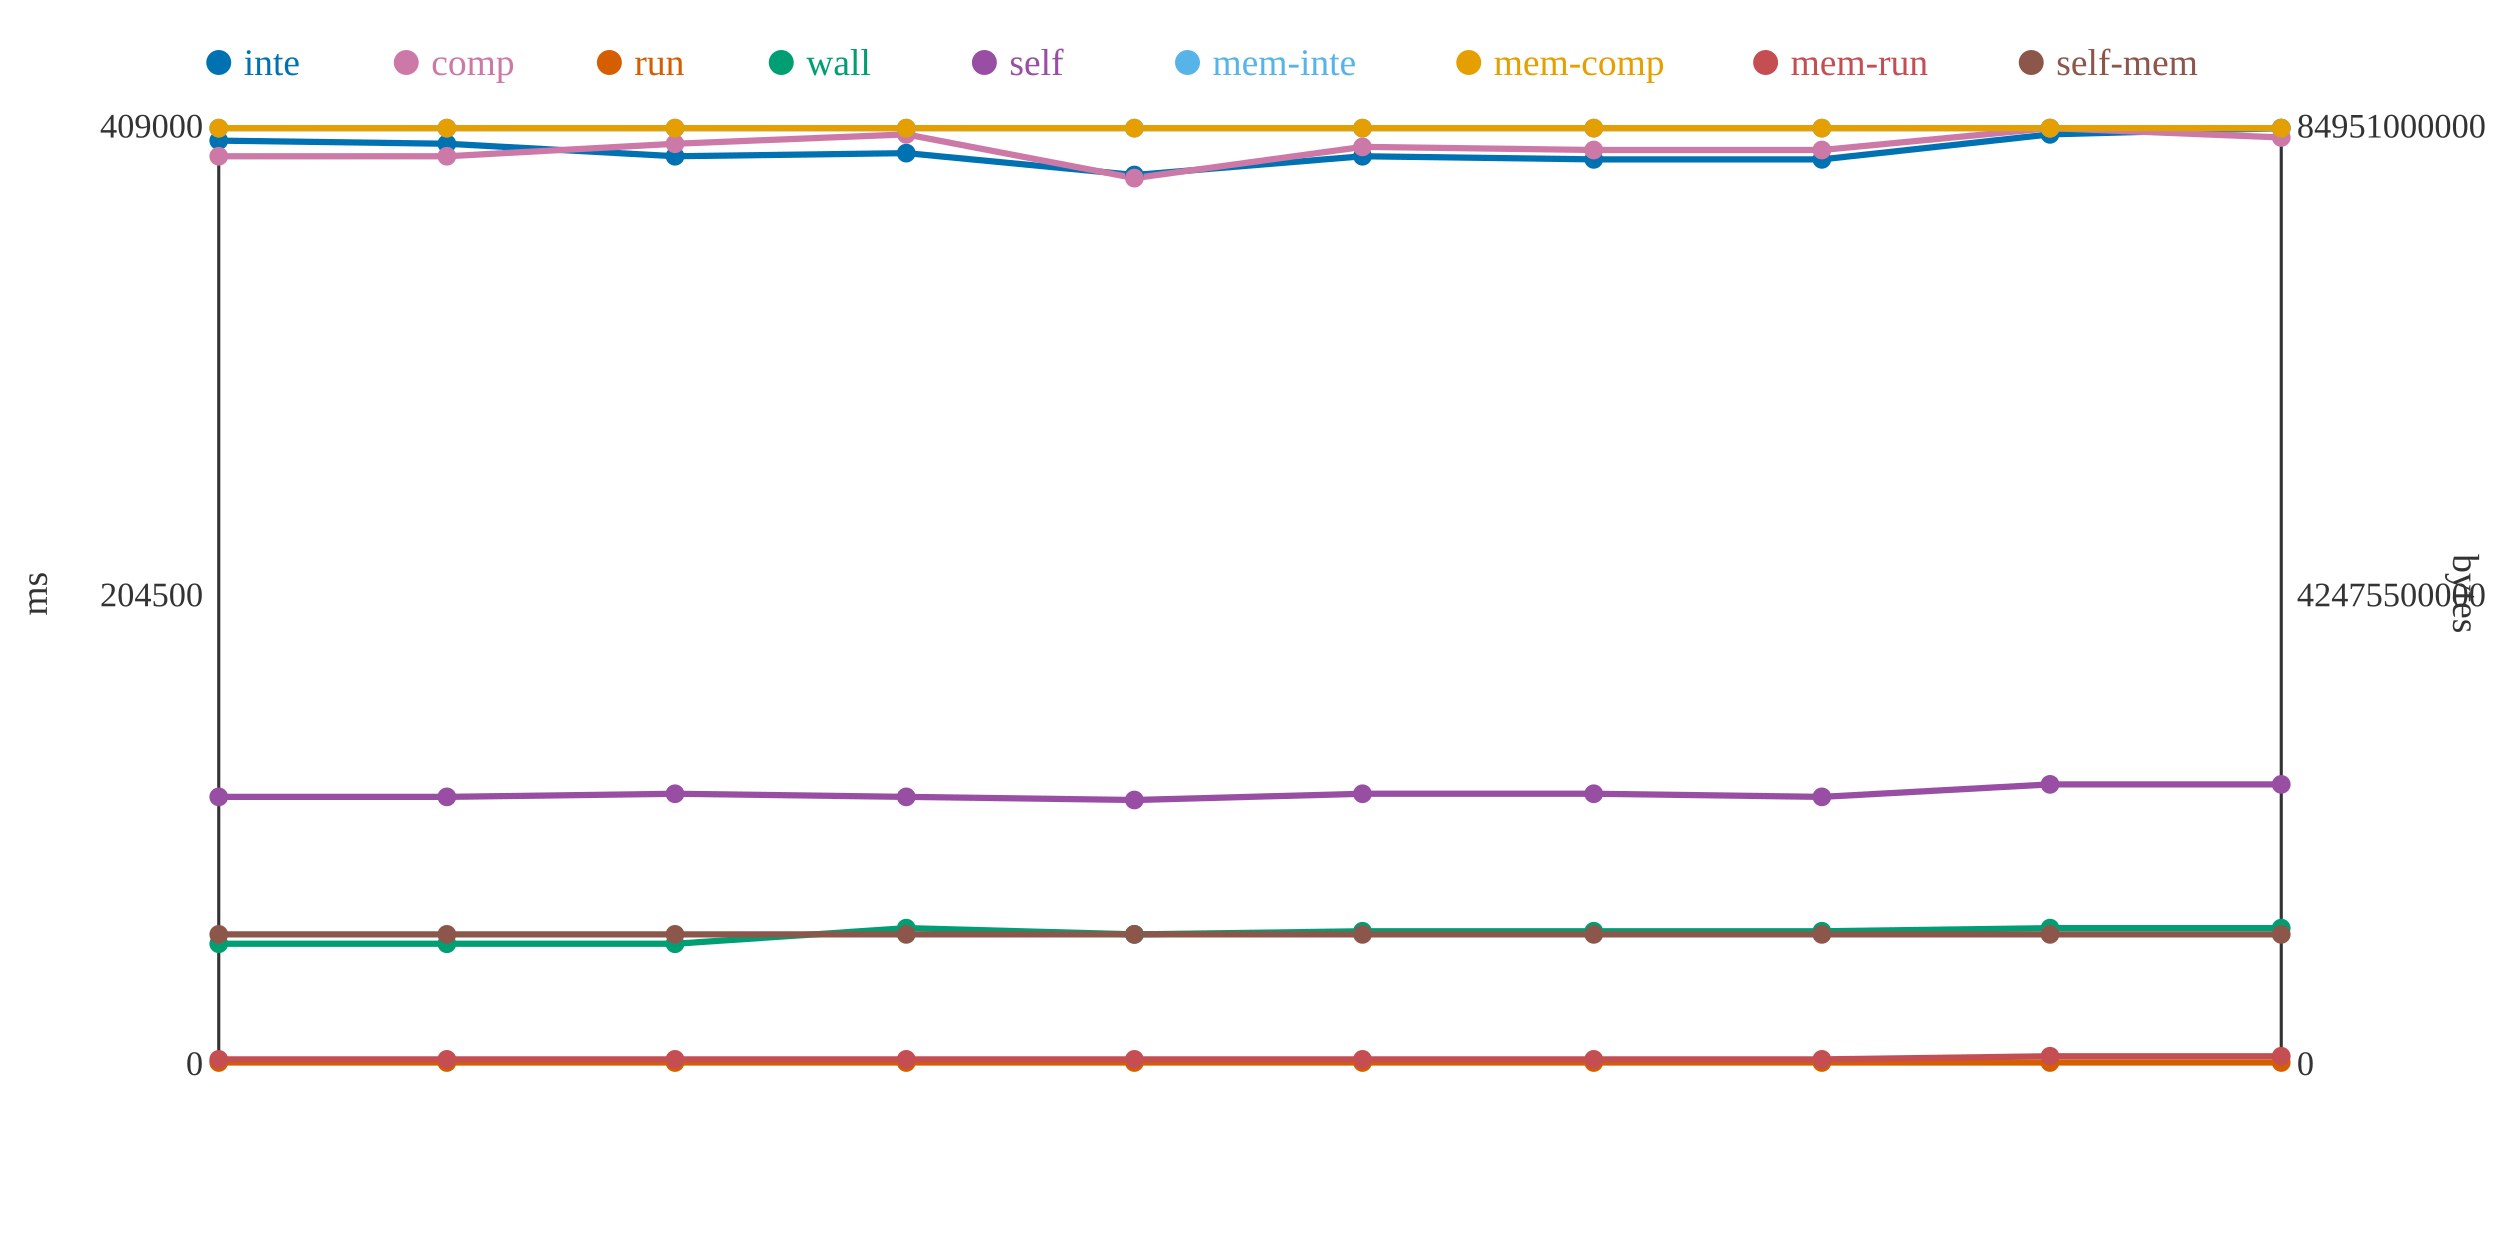
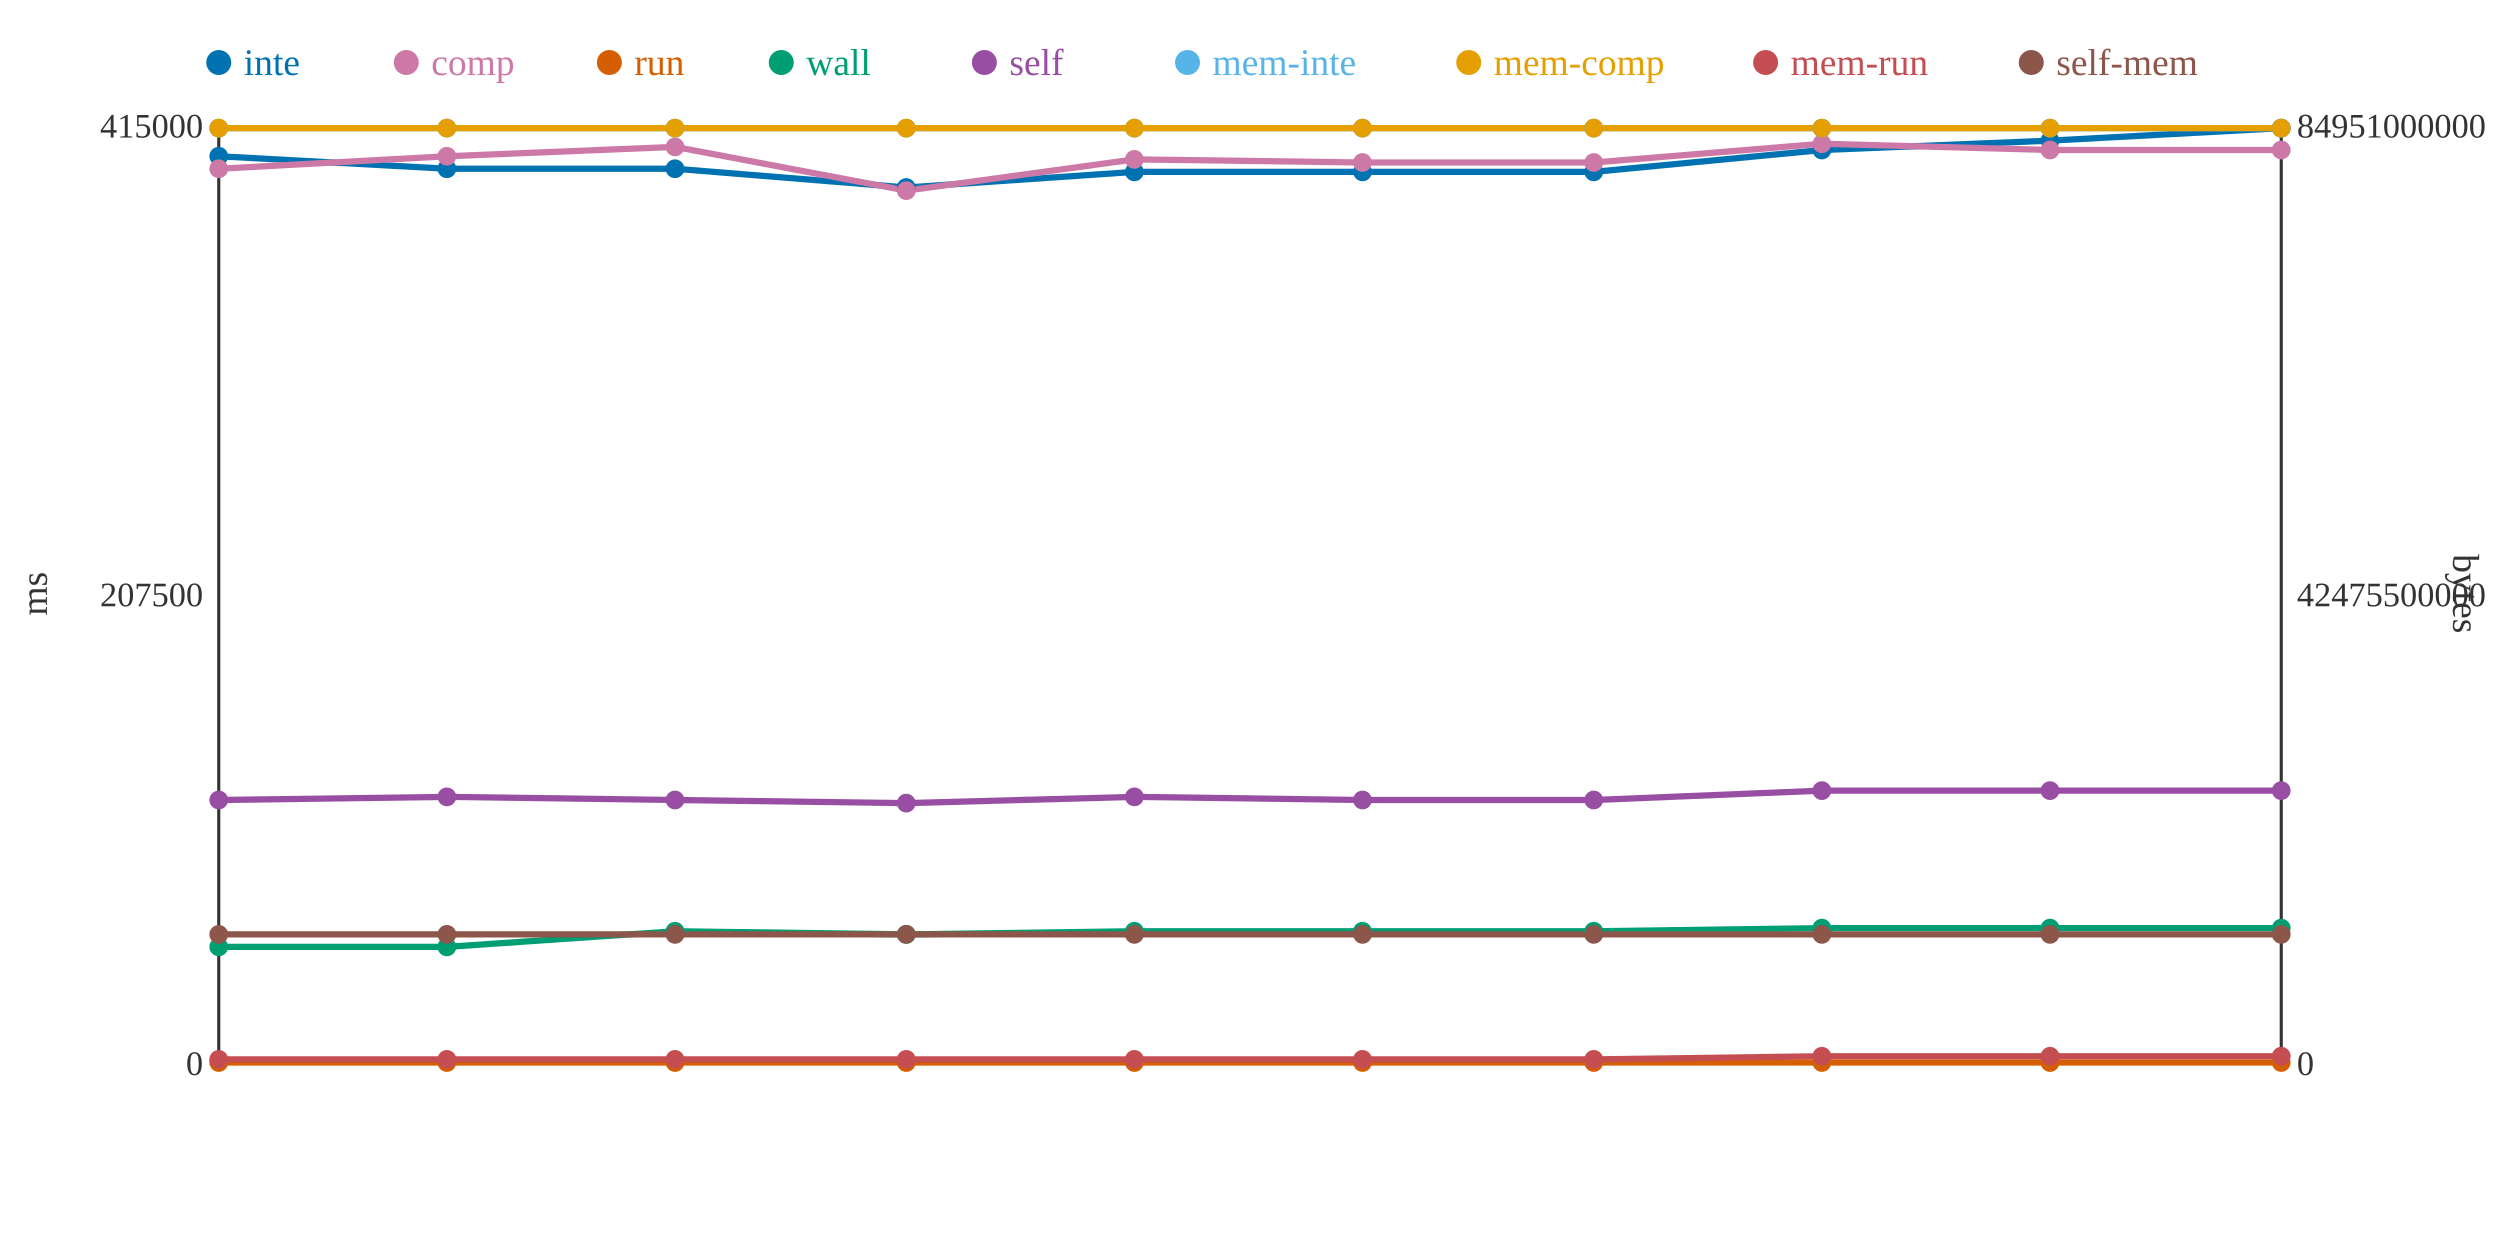
<svg xmlns="http://www.w3.org/2000/svg" width="800" height="400">
  <rect width="800" height="400" fill="white" />
  <line x1="70" y1="40" x2="70" y2="340" stroke="#333" stroke-width="1" />
  <line x1="70" y1="340" x2="730" y2="340" stroke="#333" stroke-width="1" />
  <line x1="730" y1="40" x2="730" y2="340" stroke="#333" stroke-width="1" />
  <text x="65" y="344" text-anchor="end" font-size="11" fill="#333">0</text>
-   <text x="65" y="194" text-anchor="end" font-size="11" fill="#333">204500</text>
-   <text x="65" y="44" text-anchor="end" font-size="11" fill="#333">409000</text>
+   <text x="65" y="194" text-anchor="end" font-size="11" fill="#333">207500</text>
+   <text x="65" y="44" text-anchor="end" font-size="11" fill="#333">415000</text>
  <text x="15" y="190" text-anchor="middle" font-size="12" fill="#333" transform="rotate(-90 15 190)">ms</text>
  <text x="735" y="344" text-anchor="start" font-size="11" fill="#333">0</text>
  <text x="735" y="194" text-anchor="start" font-size="11" fill="#333">42475500000</text>
  <text x="735" y="44" text-anchor="start" font-size="11" fill="#333">84951000000</text>
  <text x="785" y="190" text-anchor="middle" font-size="12" fill="#333" transform="rotate(90 785 190)">bytes</text>
-   <polyline points="70,45 143,46 216,50 290,49 363,56 436,50 510,51 583,51 656,43 730,41" fill="none" stroke="#0072B2" stroke-width="2" />
-   <polyline points="70,50 143,50 216,46 290,43 363,57 436,47 510,48 583,48 656,41 730,44" fill="none" stroke="#CC79A7" stroke-width="2" />
+   <polyline points="70,50 143,54 216,54 290,60 363,55 436,55 510,55 583,48 656,45 730,41" fill="none" stroke="#0072B2" stroke-width="2" />
+   <polyline points="70,54 143,50 216,47 290,61 363,51 436,52 510,52 583,46 656,48 730,48" fill="none" stroke="#CC79A7" stroke-width="2" />
  <polyline points="70,340 143,340 216,340 290,340 363,340 436,340 510,340 583,340 656,340 730,340" fill="none" stroke="#D55E00" stroke-width="2" />
-   <polyline points="70,302 143,302 216,302 290,297 363,299 436,298 510,298 583,298 656,297 730,297" fill="none" stroke="#009E73" stroke-width="2" />
-   <polyline points="70,255 143,255 216,254 290,255 363,256 436,254 510,254 583,255 656,251 730,251" fill="none" stroke="#984EA3" stroke-width="2" />
+   <polyline points="70,303 143,303 216,298 290,299 363,298 436,298 510,298 583,297 656,297 730,297" fill="none" stroke="#009E73" stroke-width="2" />
+   <polyline points="70,256 143,255 216,256 290,257 363,255 436,256 510,256 583,253 656,253 730,253" fill="none" stroke="#984EA3" stroke-width="2" />
  <polyline points="70,41 143,41 216,41 290,41 363,41 436,41 510,41 583,41 656,41 730,41" fill="none" stroke="#56B4E9" stroke-width="2" />
  <polyline points="70,41 143,41 216,41 290,41 363,41 436,41 510,41 583,41 656,41 730,41" fill="none" stroke="#E69F00" stroke-width="2" />
-   <polyline points="70,339 143,339 216,339 290,339 363,339 436,339 510,339 583,339 656,338 730,338" fill="none" stroke="#C44E52" stroke-width="2" />
+   <polyline points="70,339 143,339 216,339 290,339 363,339 436,339 510,339 583,338 656,338 730,338" fill="none" stroke="#C44E52" stroke-width="2" />
  <polyline points="70,299 143,299 216,299 290,299 363,299 436,299 510,299 583,299 656,299 730,299" fill="none" stroke="#8C564B" stroke-width="2" />
-   <circle cx="70" cy="45" r="3" fill="#0072B2" />
-   <circle cx="70" cy="50" r="3" fill="#CC79A7" />
+   <circle cx="70" cy="50" r="3" fill="#0072B2" />
+   <circle cx="70" cy="54" r="3" fill="#CC79A7" />
  <circle cx="70" cy="340" r="3" fill="#D55E00" />
-   <circle cx="70" cy="302" r="3" fill="#009E73" />
-   <circle cx="70" cy="255" r="3" fill="#984EA3" />
+   <circle cx="70" cy="303" r="3" fill="#009E73" />
+   <circle cx="70" cy="256" r="3" fill="#984EA3" />
  <circle cx="70" cy="41" r="3" fill="#56B4E9" />
  <circle cx="70" cy="41" r="3" fill="#E69F00" />
  <circle cx="70" cy="339" r="3" fill="#C44E52" />
  <circle cx="70" cy="299" r="3" fill="#8C564B" />
-   <circle cx="143" cy="46" r="3" fill="#0072B2" />
+   <circle cx="143" cy="54" r="3" fill="#0072B2" />
  <circle cx="143" cy="50" r="3" fill="#CC79A7" />
  <circle cx="143" cy="340" r="3" fill="#D55E00" />
-   <circle cx="143" cy="302" r="3" fill="#009E73" />
+   <circle cx="143" cy="303" r="3" fill="#009E73" />
  <circle cx="143" cy="255" r="3" fill="#984EA3" />
  <circle cx="143" cy="41" r="3" fill="#56B4E9" />
  <circle cx="143" cy="41" r="3" fill="#E69F00" />
  <circle cx="143" cy="339" r="3" fill="#C44E52" />
  <circle cx="143" cy="299" r="3" fill="#8C564B" />
-   <circle cx="216" cy="50" r="3" fill="#0072B2" />
-   <circle cx="216" cy="46" r="3" fill="#CC79A7" />
+   <circle cx="216" cy="54" r="3" fill="#0072B2" />
+   <circle cx="216" cy="47" r="3" fill="#CC79A7" />
  <circle cx="216" cy="340" r="3" fill="#D55E00" />
-   <circle cx="216" cy="302" r="3" fill="#009E73" />
-   <circle cx="216" cy="254" r="3" fill="#984EA3" />
+   <circle cx="216" cy="298" r="3" fill="#009E73" />
+   <circle cx="216" cy="256" r="3" fill="#984EA3" />
  <circle cx="216" cy="41" r="3" fill="#56B4E9" />
  <circle cx="216" cy="41" r="3" fill="#E69F00" />
  <circle cx="216" cy="339" r="3" fill="#C44E52" />
  <circle cx="216" cy="299" r="3" fill="#8C564B" />
-   <circle cx="290" cy="49" r="3" fill="#0072B2" />
-   <circle cx="290" cy="43" r="3" fill="#CC79A7" />
+   <circle cx="290" cy="60" r="3" fill="#0072B2" />
+   <circle cx="290" cy="61" r="3" fill="#CC79A7" />
  <circle cx="290" cy="340" r="3" fill="#D55E00" />
-   <circle cx="290" cy="297" r="3" fill="#009E73" />
-   <circle cx="290" cy="255" r="3" fill="#984EA3" />
+   <circle cx="290" cy="299" r="3" fill="#009E73" />
+   <circle cx="290" cy="257" r="3" fill="#984EA3" />
  <circle cx="290" cy="41" r="3" fill="#56B4E9" />
  <circle cx="290" cy="41" r="3" fill="#E69F00" />
  <circle cx="290" cy="339" r="3" fill="#C44E52" />
  <circle cx="290" cy="299" r="3" fill="#8C564B" />
-   <circle cx="363" cy="56" r="3" fill="#0072B2" />
-   <circle cx="363" cy="57" r="3" fill="#CC79A7" />
+   <circle cx="363" cy="55" r="3" fill="#0072B2" />
+   <circle cx="363" cy="51" r="3" fill="#CC79A7" />
  <circle cx="363" cy="340" r="3" fill="#D55E00" />
-   <circle cx="363" cy="299" r="3" fill="#009E73" />
-   <circle cx="363" cy="256" r="3" fill="#984EA3" />
+   <circle cx="363" cy="298" r="3" fill="#009E73" />
+   <circle cx="363" cy="255" r="3" fill="#984EA3" />
  <circle cx="363" cy="41" r="3" fill="#56B4E9" />
  <circle cx="363" cy="41" r="3" fill="#E69F00" />
  <circle cx="363" cy="339" r="3" fill="#C44E52" />
  <circle cx="363" cy="299" r="3" fill="#8C564B" />
-   <circle cx="436" cy="50" r="3" fill="#0072B2" />
-   <circle cx="436" cy="47" r="3" fill="#CC79A7" />
+   <circle cx="436" cy="55" r="3" fill="#0072B2" />
+   <circle cx="436" cy="52" r="3" fill="#CC79A7" />
  <circle cx="436" cy="340" r="3" fill="#D55E00" />
  <circle cx="436" cy="298" r="3" fill="#009E73" />
-   <circle cx="436" cy="254" r="3" fill="#984EA3" />
+   <circle cx="436" cy="256" r="3" fill="#984EA3" />
  <circle cx="436" cy="41" r="3" fill="#56B4E9" />
  <circle cx="436" cy="41" r="3" fill="#E69F00" />
  <circle cx="436" cy="339" r="3" fill="#C44E52" />
  <circle cx="436" cy="299" r="3" fill="#8C564B" />
-   <circle cx="510" cy="51" r="3" fill="#0072B2" />
-   <circle cx="510" cy="48" r="3" fill="#CC79A7" />
+   <circle cx="510" cy="55" r="3" fill="#0072B2" />
+   <circle cx="510" cy="52" r="3" fill="#CC79A7" />
  <circle cx="510" cy="340" r="3" fill="#D55E00" />
  <circle cx="510" cy="298" r="3" fill="#009E73" />
-   <circle cx="510" cy="254" r="3" fill="#984EA3" />
+   <circle cx="510" cy="256" r="3" fill="#984EA3" />
  <circle cx="510" cy="41" r="3" fill="#56B4E9" />
  <circle cx="510" cy="41" r="3" fill="#E69F00" />
  <circle cx="510" cy="339" r="3" fill="#C44E52" />
  <circle cx="510" cy="299" r="3" fill="#8C564B" />
-   <circle cx="583" cy="51" r="3" fill="#0072B2" />
-   <circle cx="583" cy="48" r="3" fill="#CC79A7" />
+   <circle cx="583" cy="48" r="3" fill="#0072B2" />
+   <circle cx="583" cy="46" r="3" fill="#CC79A7" />
  <circle cx="583" cy="340" r="3" fill="#D55E00" />
-   <circle cx="583" cy="298" r="3" fill="#009E73" />
-   <circle cx="583" cy="255" r="3" fill="#984EA3" />
+   <circle cx="583" cy="297" r="3" fill="#009E73" />
+   <circle cx="583" cy="253" r="3" fill="#984EA3" />
  <circle cx="583" cy="41" r="3" fill="#56B4E9" />
  <circle cx="583" cy="41" r="3" fill="#E69F00" />
-   <circle cx="583" cy="339" r="3" fill="#C44E52" />
+   <circle cx="583" cy="338" r="3" fill="#C44E52" />
  <circle cx="583" cy="299" r="3" fill="#8C564B" />
-   <circle cx="656" cy="43" r="3" fill="#0072B2" />
-   <circle cx="656" cy="41" r="3" fill="#CC79A7" />
+   <circle cx="656" cy="45" r="3" fill="#0072B2" />
+   <circle cx="656" cy="48" r="3" fill="#CC79A7" />
  <circle cx="656" cy="340" r="3" fill="#D55E00" />
  <circle cx="656" cy="297" r="3" fill="#009E73" />
-   <circle cx="656" cy="251" r="3" fill="#984EA3" />
+   <circle cx="656" cy="253" r="3" fill="#984EA3" />
  <circle cx="656" cy="41" r="3" fill="#56B4E9" />
  <circle cx="656" cy="41" r="3" fill="#E69F00" />
  <circle cx="656" cy="338" r="3" fill="#C44E52" />
  <circle cx="656" cy="299" r="3" fill="#8C564B" />
  <circle cx="730" cy="41" r="3" fill="#0072B2" />
-   <circle cx="730" cy="44" r="3" fill="#CC79A7" />
+   <circle cx="730" cy="48" r="3" fill="#CC79A7" />
  <circle cx="730" cy="340" r="3" fill="#D55E00" />
  <circle cx="730" cy="297" r="3" fill="#009E73" />
-   <circle cx="730" cy="251" r="3" fill="#984EA3" />
+   <circle cx="730" cy="253" r="3" fill="#984EA3" />
  <circle cx="730" cy="41" r="3" fill="#56B4E9" />
  <circle cx="730" cy="41" r="3" fill="#E69F00" />
  <circle cx="730" cy="338" r="3" fill="#C44E52" />
  <circle cx="730" cy="299" r="3" fill="#8C564B" />
  <circle cx="70" cy="20" r="4" fill="#0072B2" />
  <text x="78" y="24" text-anchor="start" font-size="12" fill="#0072B2">inte</text>
  <circle cx="130" cy="20" r="4" fill="#CC79A7" />
  <text x="138" y="24" text-anchor="start" font-size="12" fill="#CC79A7">comp</text>
  <circle cx="195" cy="20" r="4" fill="#D55E00" />
  <text x="203" y="24" text-anchor="start" font-size="12" fill="#D55E00">run</text>
  <circle cx="250" cy="20" r="4" fill="#009E73" />
  <text x="258" y="24" text-anchor="start" font-size="12" fill="#009E73">wall</text>
  <circle cx="315" cy="20" r="4" fill="#984EA3" />
  <text x="323" y="24" text-anchor="start" font-size="12" fill="#984EA3">self</text>
  <circle cx="380" cy="20" r="4" fill="#56B4E9" />
  <text x="388" y="24" text-anchor="start" font-size="12" fill="#56B4E9">mem-inte</text>
  <circle cx="470" cy="20" r="4" fill="#E69F00" />
  <text x="478" y="24" text-anchor="start" font-size="12" fill="#E69F00">mem-comp</text>
  <circle cx="565" cy="20" r="4" fill="#C44E52" />
  <text x="573" y="24" text-anchor="start" font-size="12" fill="#C44E52">mem-run</text>
  <circle cx="650" cy="20" r="4" fill="#8C564B" />
  <text x="658" y="24" text-anchor="start" font-size="12" fill="#8C564B">self-mem</text>
</svg>
